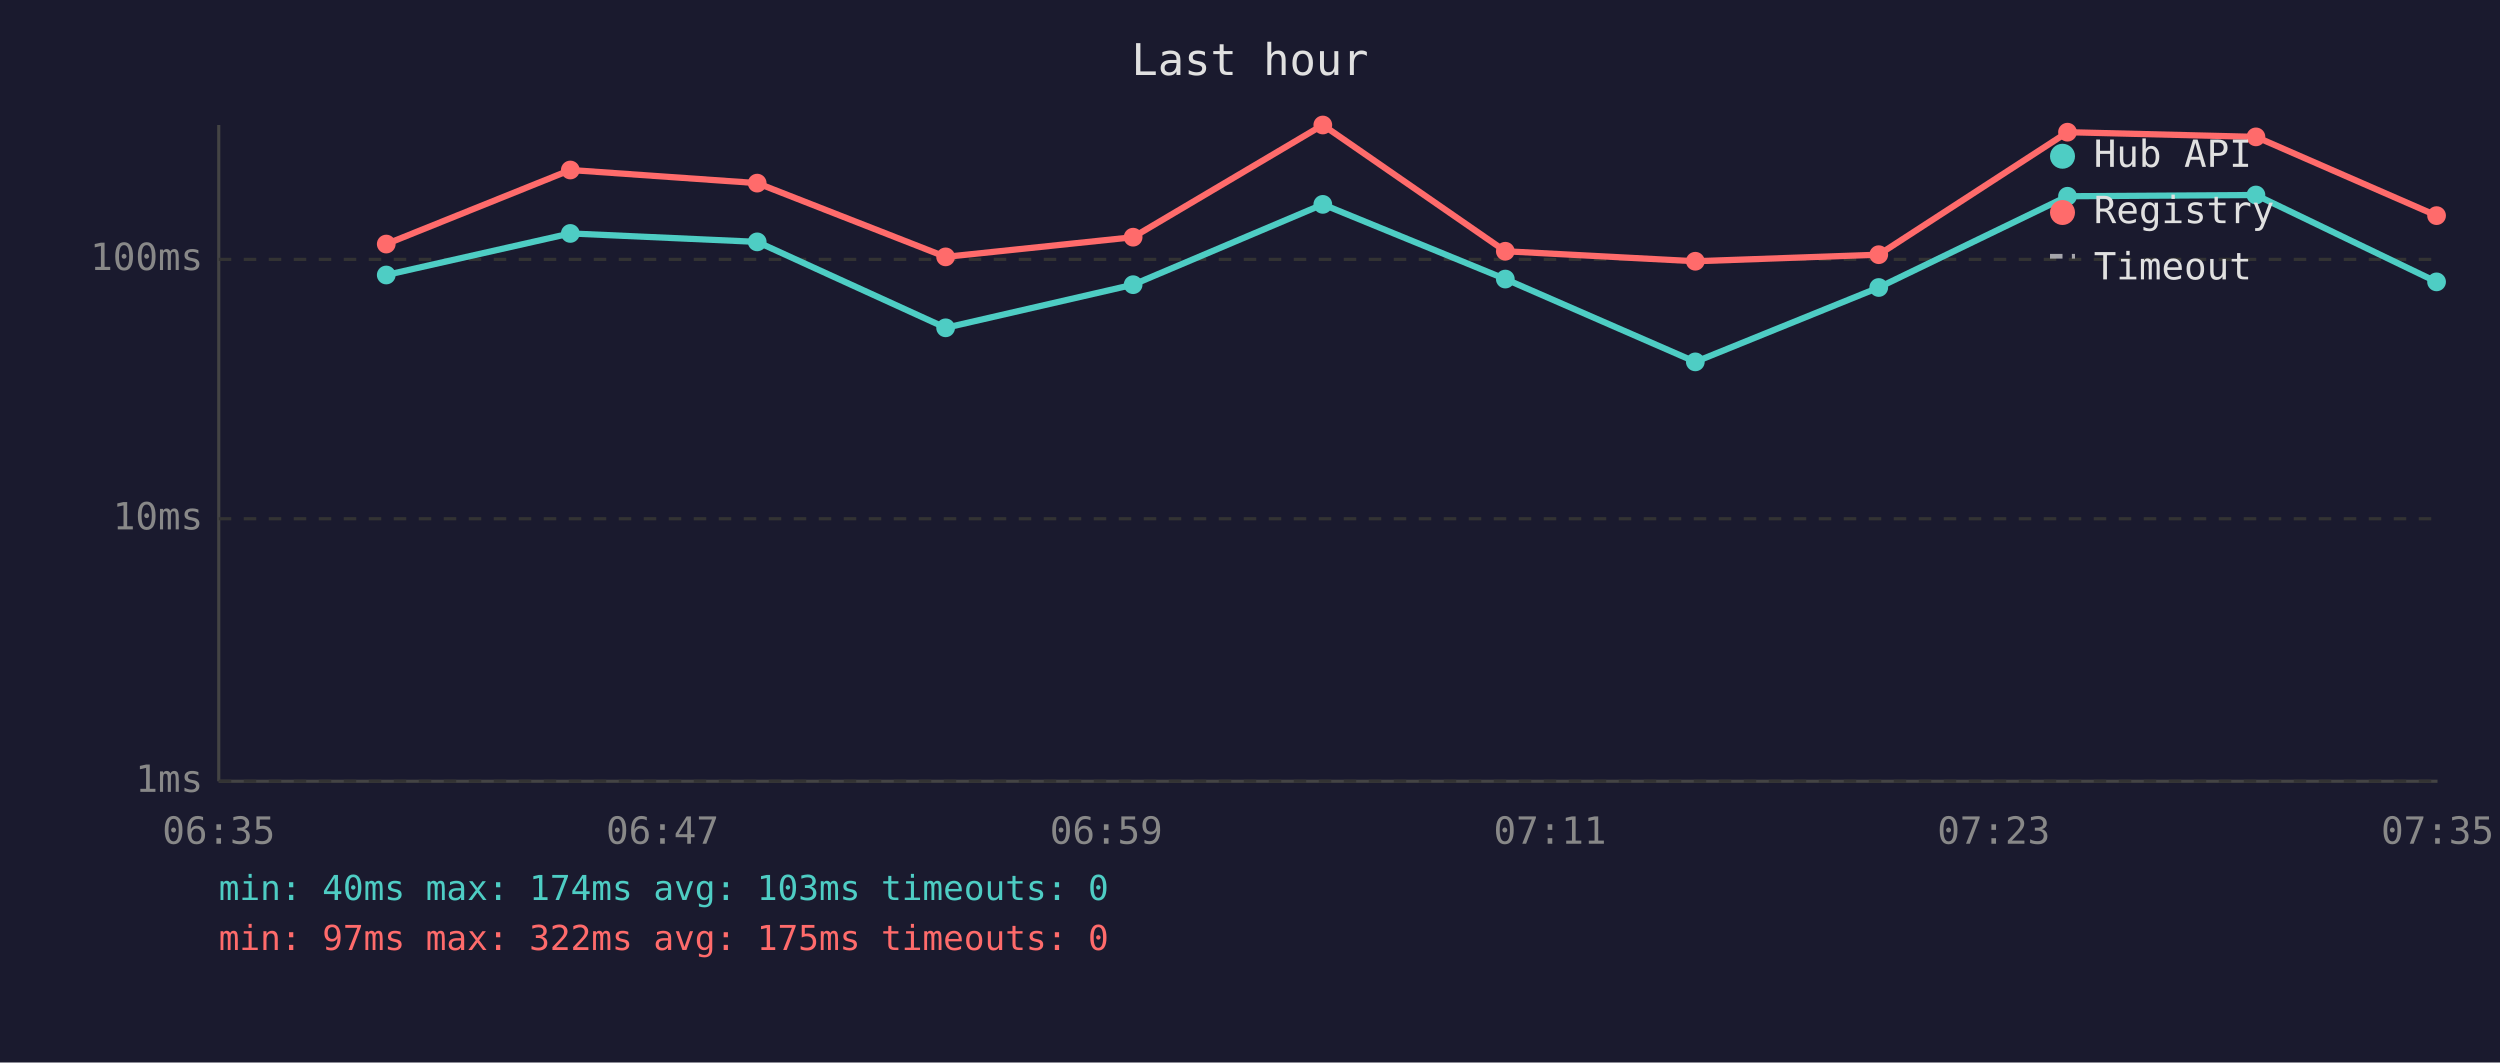
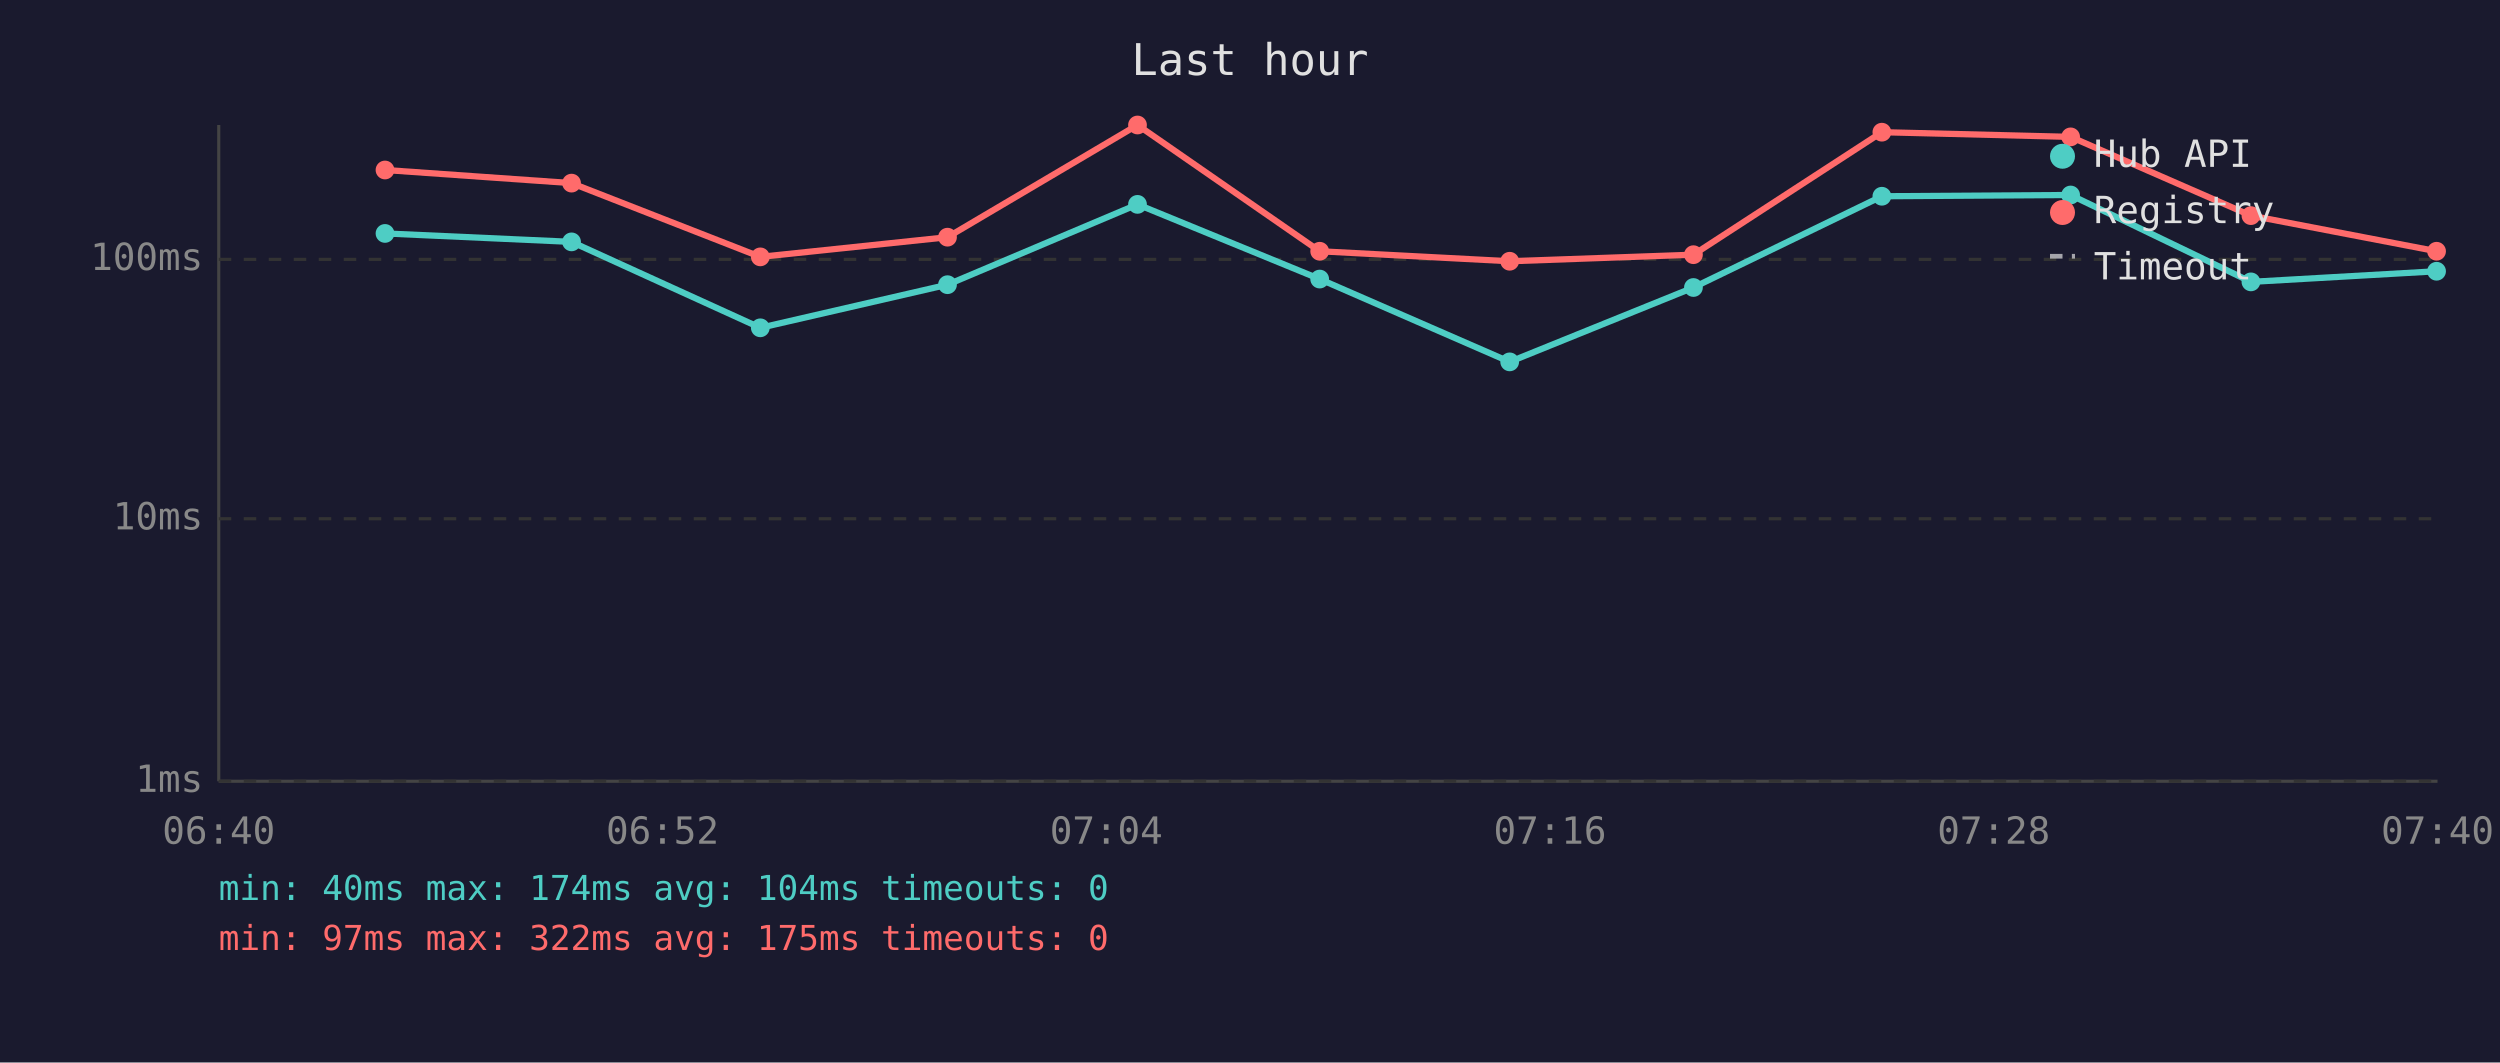
<svg xmlns="http://www.w3.org/2000/svg" viewBox="0 0 800 340" font-family="monospace" font-size="12">
  <rect width="800" height="340" fill="#1a1a2e" />
  <text x="400" y="24" fill="#e0e0e0" font-size="14" text-anchor="middle">Last hour</text>
  <line x1="70" y1="40" x2="70" y2="250" stroke="#444" stroke-width="1" />
  <line x1="70" y1="250" x2="780" y2="250" stroke="#444" stroke-width="1" />
  <line x1="70" y1="250" x2="780" y2="250" stroke="#333" stroke-width="1" stroke-dasharray="4" />
  <text x="65" y="250" fill="#888" text-anchor="end" dominant-baseline="middle">1ms</text>
  <line x1="70" y1="166" x2="780" y2="166" stroke="#333" stroke-width="1" stroke-dasharray="4" />
  <text x="65" y="166" fill="#888" text-anchor="end" dominant-baseline="middle">10ms</text>
  <line x1="70" y1="83" x2="780" y2="83" stroke="#333" stroke-width="1" stroke-dasharray="4" />
  <text x="65" y="83" fill="#888" text-anchor="end" dominant-baseline="middle">100ms</text>
-   <text x="70" y="270" fill="#888" text-anchor="middle">06:35</text>
-   <text x="212" y="270" fill="#888" text-anchor="middle">06:47</text>
-   <text x="354" y="270" fill="#888" text-anchor="middle">06:59</text>
-   <text x="496" y="270" fill="#888" text-anchor="middle">07:11</text>
-   <text x="638" y="270" fill="#888" text-anchor="middle">07:23</text>
-   <text x="780" y="270" fill="#888" text-anchor="middle">07:35</text>
-   <polyline points="123.6,88.0 182.5,74.7 242.3,77.4 302.6,104.9 362.6,91.1 423.3,65.4 481.7,89.3 542.5,115.8 601.2,92.0 661.6,62.8 721.9,62.4 779.7,90.2" fill="none" stroke="#4ecdc4" stroke-width="2" opacity="1" />
-   <circle cx="123.6" cy="88.0" r="3" fill="#4ecdc4" />
-   <circle cx="182.5" cy="74.7" r="3" fill="#4ecdc4" />
-   <circle cx="242.3" cy="77.4" r="3" fill="#4ecdc4" />
-   <circle cx="302.6" cy="104.9" r="3" fill="#4ecdc4" />
-   <circle cx="362.6" cy="91.1" r="3" fill="#4ecdc4" />
-   <circle cx="423.3" cy="65.4" r="3" fill="#4ecdc4" />
-   <circle cx="481.7" cy="89.3" r="3" fill="#4ecdc4" />
-   <circle cx="542.5" cy="115.8" r="3" fill="#4ecdc4" />
-   <circle cx="601.2" cy="92.0" r="3" fill="#4ecdc4" />
-   <circle cx="661.6" cy="62.8" r="3" fill="#4ecdc4" />
-   <circle cx="721.9" cy="62.4" r="3" fill="#4ecdc4" />
-   <circle cx="779.7" cy="90.2" r="3" fill="#4ecdc4" />
-   <polyline points="123.6,78.1 182.5,54.4 242.3,58.6 302.6,82.2 362.6,75.9 423.3,40.0 481.7,80.4 542.5,83.6 601.2,81.5 661.6,42.3 721.9,43.8 779.7,69.0" fill="none" stroke="#ff6b6b" stroke-width="2" opacity="1" />
-   <circle cx="123.6" cy="78.1" r="3" fill="#ff6b6b" />
-   <circle cx="182.5" cy="54.4" r="3" fill="#ff6b6b" />
-   <circle cx="242.3" cy="58.6" r="3" fill="#ff6b6b" />
-   <circle cx="302.6" cy="82.2" r="3" fill="#ff6b6b" />
-   <circle cx="362.6" cy="75.9" r="3" fill="#ff6b6b" />
-   <circle cx="423.3" cy="40.0" r="3" fill="#ff6b6b" />
-   <circle cx="481.7" cy="80.4" r="3" fill="#ff6b6b" />
-   <circle cx="542.5" cy="83.6" r="3" fill="#ff6b6b" />
-   <circle cx="601.2" cy="81.5" r="3" fill="#ff6b6b" />
-   <circle cx="661.6" cy="42.3" r="3" fill="#ff6b6b" />
-   <circle cx="721.9" cy="43.8" r="3" fill="#ff6b6b" />
-   <circle cx="779.7" cy="69.0" r="3" fill="#ff6b6b" />
+   <text x="70" y="270" fill="#888" text-anchor="middle">06:40</text>
+   <text x="212" y="270" fill="#888" text-anchor="middle">06:52</text>
+   <text x="354" y="270" fill="#888" text-anchor="middle">07:04</text>
+   <text x="496" y="270" fill="#888" text-anchor="middle">07:16</text>
+   <text x="638" y="270" fill="#888" text-anchor="middle">07:28</text>
+   <text x="780" y="270" fill="#888" text-anchor="middle">07:40</text>
+   <polyline points="123.2,74.7 182.9,77.4 243.3,104.9 303.2,91.1 364.0,65.4 422.3,89.3 483.1,115.8 541.9,92.0 602.2,62.8 662.6,62.4 720.3,90.2 779.7,86.8" fill="none" stroke="#4ecdc4" stroke-width="2" opacity="1" />
+   <circle cx="123.2" cy="74.7" r="3" fill="#4ecdc4" />
+   <circle cx="182.9" cy="77.4" r="3" fill="#4ecdc4" />
+   <circle cx="243.3" cy="104.9" r="3" fill="#4ecdc4" />
+   <circle cx="303.2" cy="91.1" r="3" fill="#4ecdc4" />
+   <circle cx="364.0" cy="65.4" r="3" fill="#4ecdc4" />
+   <circle cx="422.3" cy="89.3" r="3" fill="#4ecdc4" />
+   <circle cx="483.1" cy="115.8" r="3" fill="#4ecdc4" />
+   <circle cx="541.9" cy="92.0" r="3" fill="#4ecdc4" />
+   <circle cx="602.2" cy="62.8" r="3" fill="#4ecdc4" />
+   <circle cx="662.6" cy="62.4" r="3" fill="#4ecdc4" />
+   <circle cx="720.3" cy="90.2" r="3" fill="#4ecdc4" />
+   <circle cx="779.7" cy="86.8" r="3" fill="#4ecdc4" />
+   <polyline points="123.2,54.4 182.9,58.6 243.3,82.2 303.2,75.9 364.0,40.0 422.3,80.4 483.1,83.6 541.9,81.5 602.2,42.3 662.6,43.8 720.3,69.0 779.7,80.4" fill="none" stroke="#ff6b6b" stroke-width="2" opacity="1" />
+   <circle cx="123.2" cy="54.4" r="3" fill="#ff6b6b" />
+   <circle cx="182.9" cy="58.6" r="3" fill="#ff6b6b" />
+   <circle cx="243.3" cy="82.2" r="3" fill="#ff6b6b" />
+   <circle cx="303.2" cy="75.9" r="3" fill="#ff6b6b" />
+   <circle cx="364.0" cy="40.0" r="3" fill="#ff6b6b" />
+   <circle cx="422.3" cy="80.4" r="3" fill="#ff6b6b" />
+   <circle cx="483.1" cy="83.6" r="3" fill="#ff6b6b" />
+   <circle cx="541.9" cy="81.5" r="3" fill="#ff6b6b" />
+   <circle cx="602.2" cy="42.3" r="3" fill="#ff6b6b" />
+   <circle cx="662.6" cy="43.8" r="3" fill="#ff6b6b" />
+   <circle cx="720.3" cy="69.0" r="3" fill="#ff6b6b" />
+   <circle cx="779.7" cy="80.4" r="3" fill="#ff6b6b" />
  <circle cx="660" cy="50" r="4" fill="#4ecdc4" />
  <text x="670" y="50" fill="#e0e0e0" dominant-baseline="middle">Hub API</text>
  <circle cx="660" cy="68" r="4" fill="#ff6b6b" />
  <text x="670" y="68" fill="#e0e0e0" dominant-baseline="middle">Registry</text>
  <line x1="656" y1="82" x2="664" y2="82" stroke="#e0e0e0" stroke-width="1.5" stroke-dasharray="4,3" opacity="0.7" />
  <text x="670" y="86" fill="#e0e0e0" dominant-baseline="middle">Timeout</text>
-   <text x="70" y="288" fill="#4ecdc4" font-size="11">min: 40ms  max: 174ms  avg: 103ms  timeouts: 0</text>
+   <text x="70" y="288" fill="#4ecdc4" font-size="11">min: 40ms  max: 174ms  avg: 104ms  timeouts: 0</text>
  <text x="70" y="304" fill="#ff6b6b" font-size="11">min: 97ms  max: 322ms  avg: 175ms  timeouts: 0</text>
</svg>
